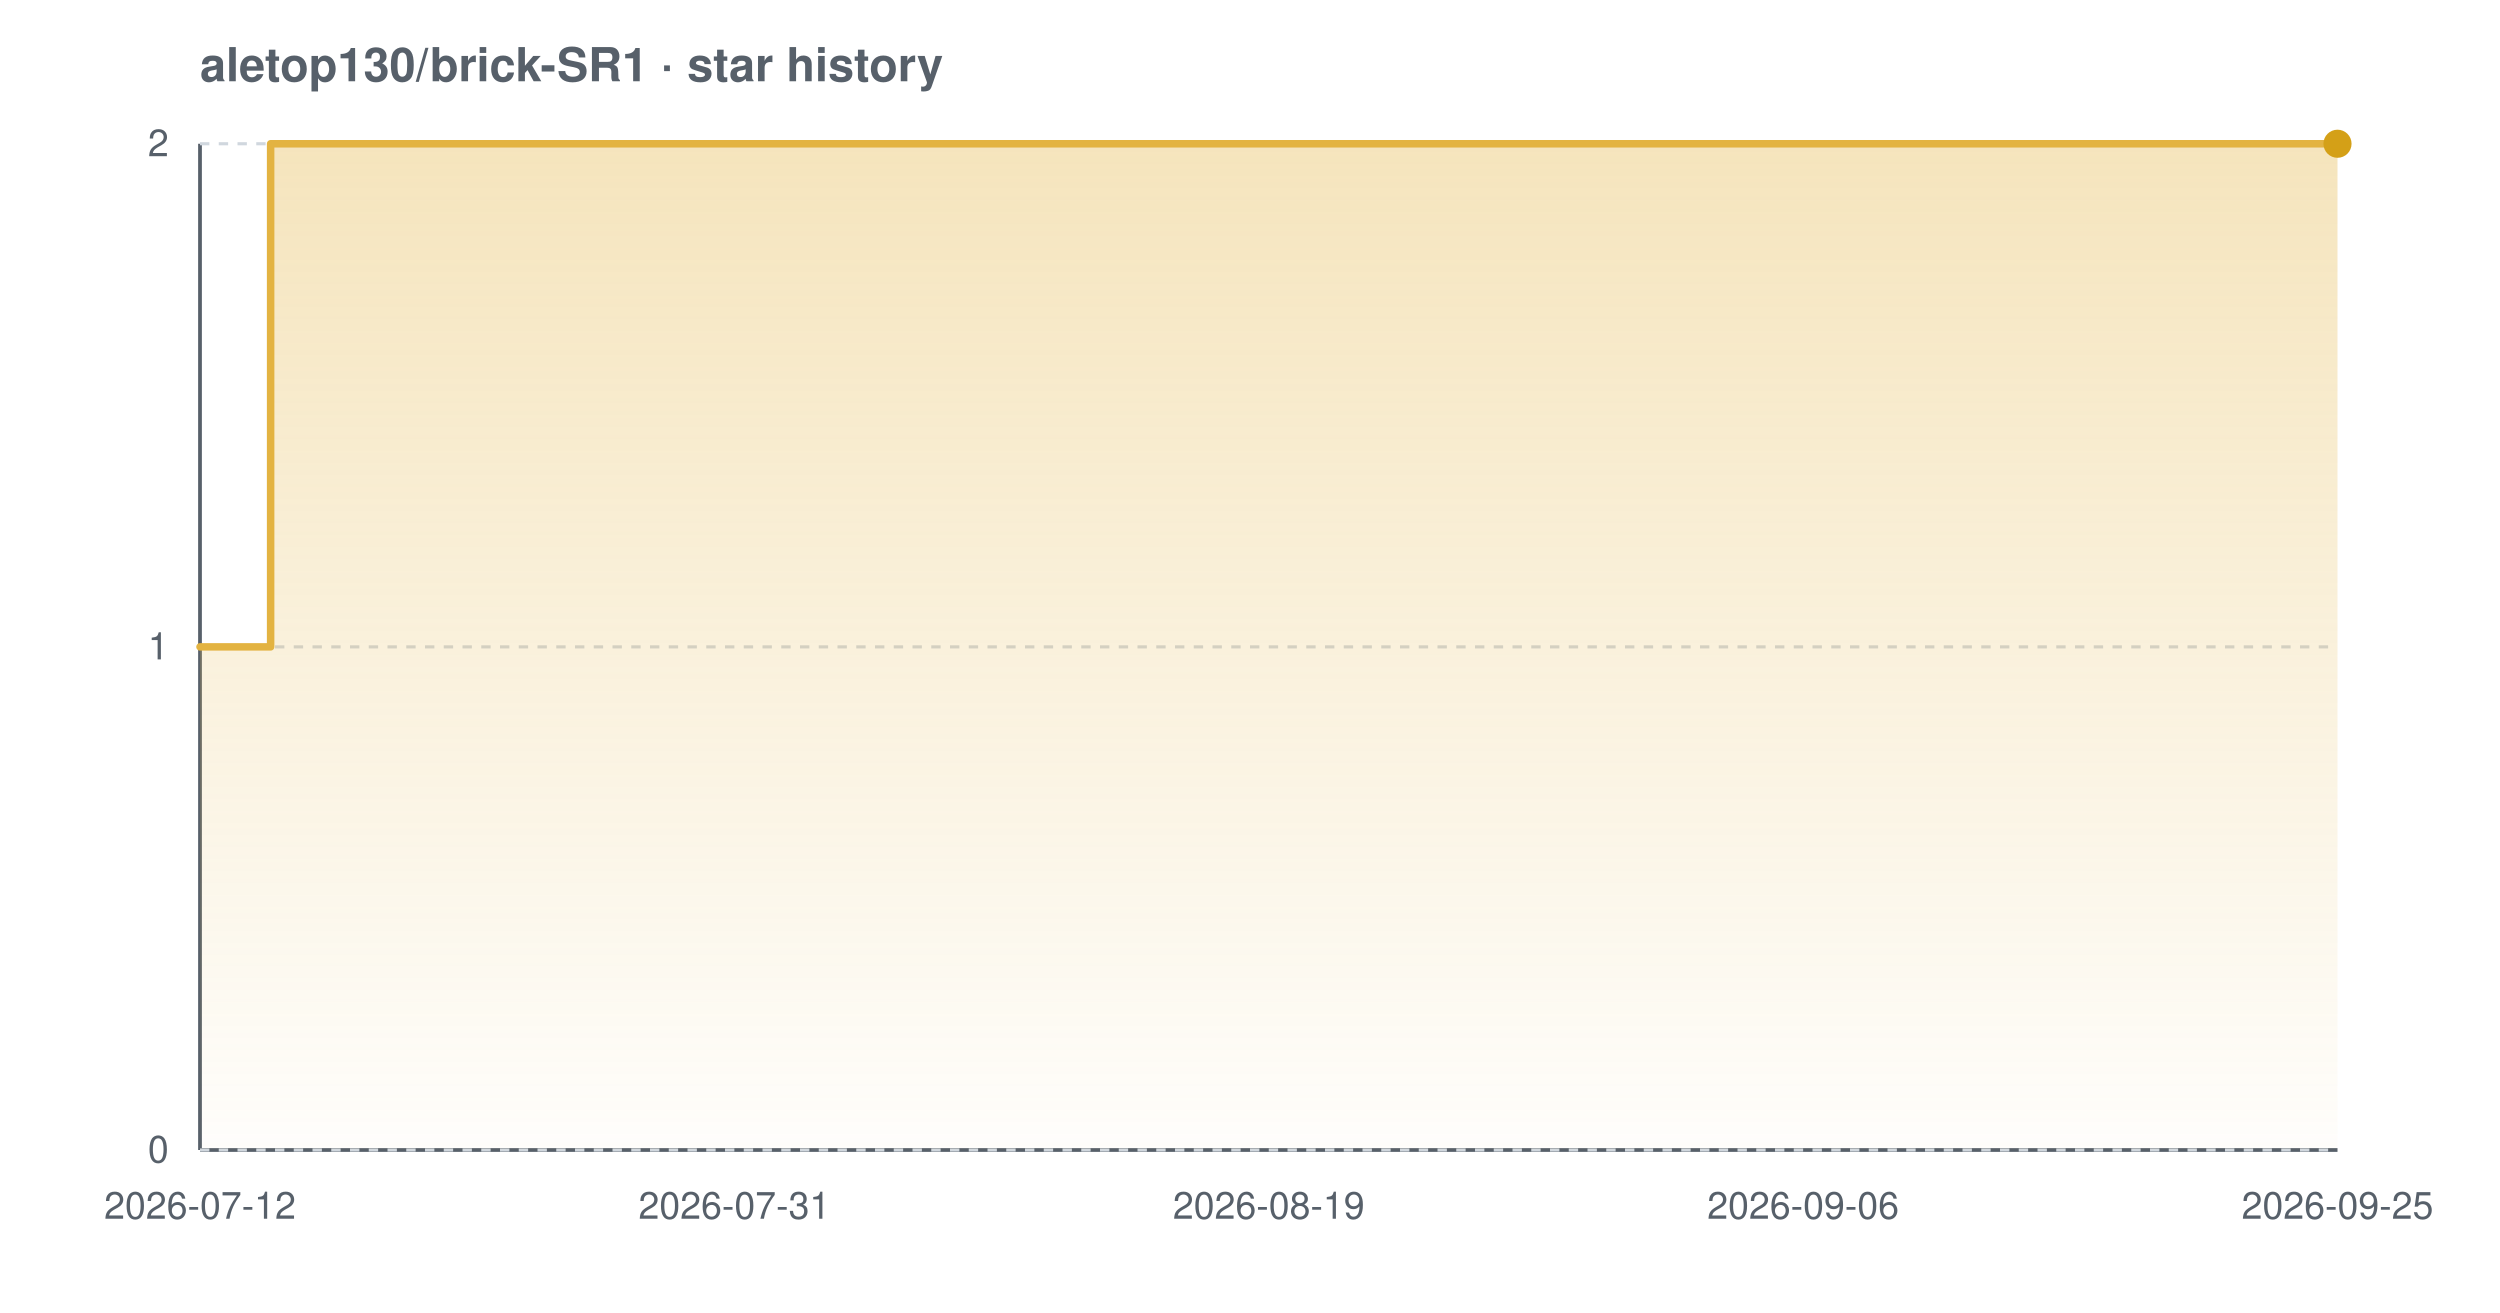
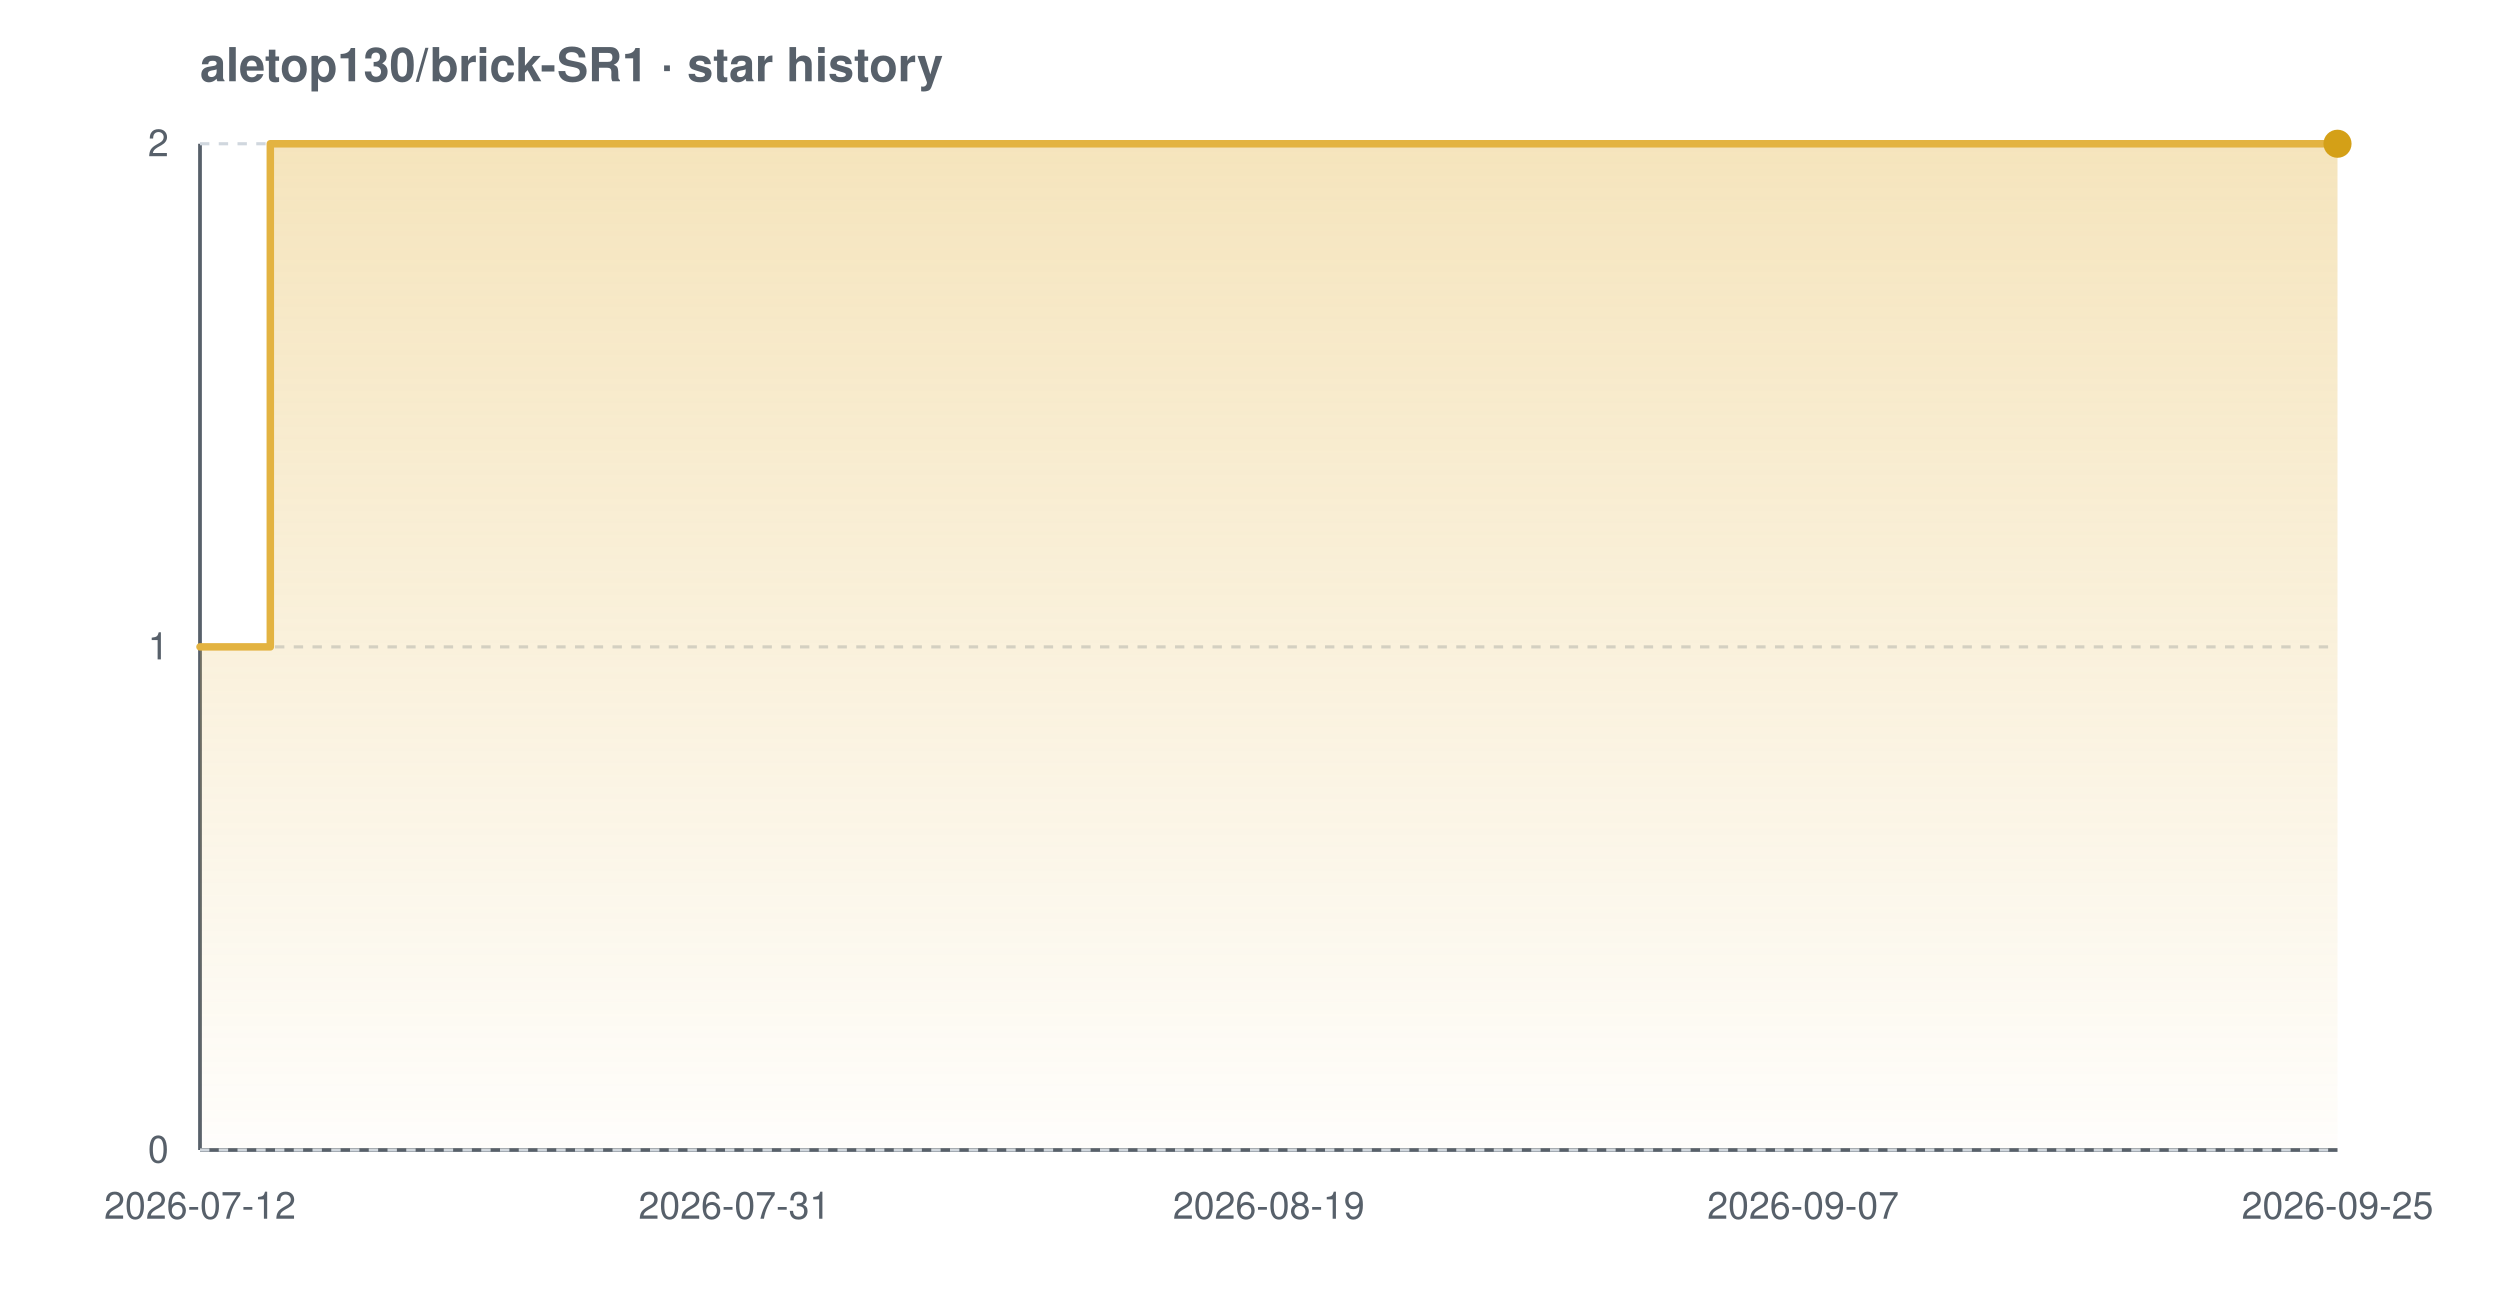
<svg xmlns="http://www.w3.org/2000/svg" width="800" height="420" viewBox="0 0 800 420" font-family="-apple-system,BlinkMacSystemFont,'Segoe UI',Helvetica,Arial,sans-serif" role="img" aria-label="Star history chart for aletop130/brick-SR1">
  <defs>
    <linearGradient id="grad-light" x1="0" y1="0" x2="0" y2="1">
      <stop offset="0%" stop-color="#e3b341" stop-opacity="0.35" />
      <stop offset="100%" stop-color="#e3b341" stop-opacity="0.02" />
    </linearGradient>
  </defs>
  <text x="64" y="26" font-size="15" font-weight="600" fill="#57606a">aletop130/brick-SR1 · star history</text>
  <line x1="64" y1="368" x2="748" y2="368" stroke="#57606a" stroke-width="1.2" />
  <line x1="64" y1="46" x2="64" y2="368" stroke="#57606a" stroke-width="1.2" />
  <line x1="64" y1="368.0" x2="748" y2="368.0" stroke="#d0d7de" stroke-width="1" stroke-dasharray="3 3" />
  <line x1="64" y1="207.0" x2="748" y2="207.0" stroke="#d0d7de" stroke-width="1" stroke-dasharray="3 3" />
  <line x1="64" y1="46.0" x2="748" y2="46.0" stroke="#d0d7de" stroke-width="1" stroke-dasharray="3 3" />
-   <path d="M 64.0 207.0 L 86.6 207.0 L 86.6 46.0 L 748.0 46.0 L 748.0 46.0 L 748.0 368.0 L 64.0 368.0 Z" fill="url(#grad-light)" />
-   <path d="M 64.0 207.0 L 86.6 207.0 L 86.6 46.0 L 748.0 46.0 L 748.0 46.0" fill="none" stroke="#e3b341" stroke-width="2.4" stroke-linejoin="round" stroke-linecap="round" />
+   <path d="M 64.0 207.0 L 86.5 207.0 L 86.5 46.0 L 748.0 46.0 L 748.0 46.0 L 748.0 368.0 L 64.0 368.0 Z" fill="url(#grad-light)" />
+   <path d="M 64.0 207.0 L 86.5 207.0 L 86.5 46.0 L 748.0 46.0 L 748.0 46.0" fill="none" stroke="#e3b341" stroke-width="2.4" stroke-linejoin="round" stroke-linecap="round" />
  <circle cx="748.0" cy="46.0" r="4.5" fill="#d4a017" />
  <text x="54" y="372.0" text-anchor="end" font-size="12" fill="#57606a">0</text>
  <text x="54" y="211.0" text-anchor="end" font-size="12" fill="#57606a">1</text>
  <text x="54" y="50.0" text-anchor="end" font-size="12" fill="#57606a">2</text>
  <text x="64.0" y="390" text-anchor="middle" font-size="12" fill="#57606a">2026-07-12</text>
  <text x="235.0" y="390" text-anchor="middle" font-size="12" fill="#57606a">2026-07-31</text>
  <text x="406.0" y="390" text-anchor="middle" font-size="12" fill="#57606a">2026-08-19</text>
-   <text x="577.0" y="390" text-anchor="middle" font-size="12" fill="#57606a">2026-09-06</text>
+   <text x="577.0" y="390" text-anchor="middle" font-size="12" fill="#57606a">2026-09-07</text>
  <text x="748.0" y="390" text-anchor="middle" font-size="12" fill="#57606a">2026-09-25</text>
</svg>
